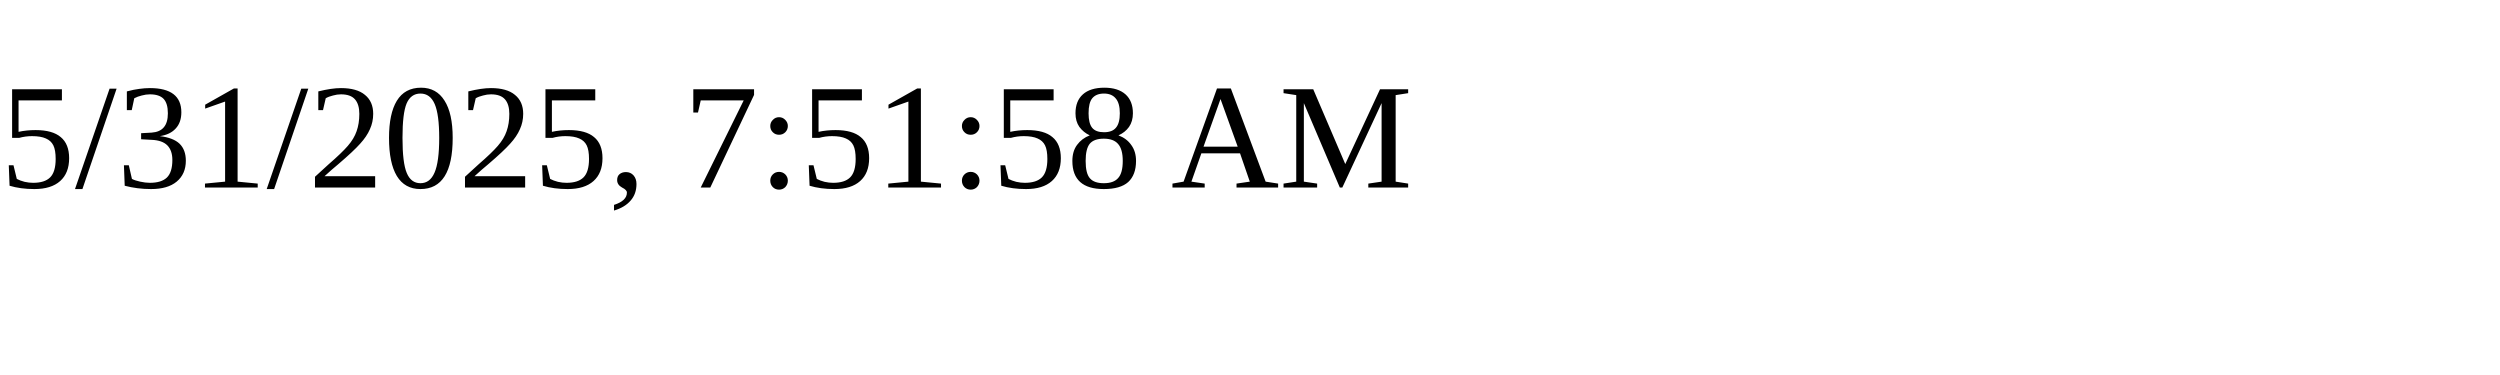
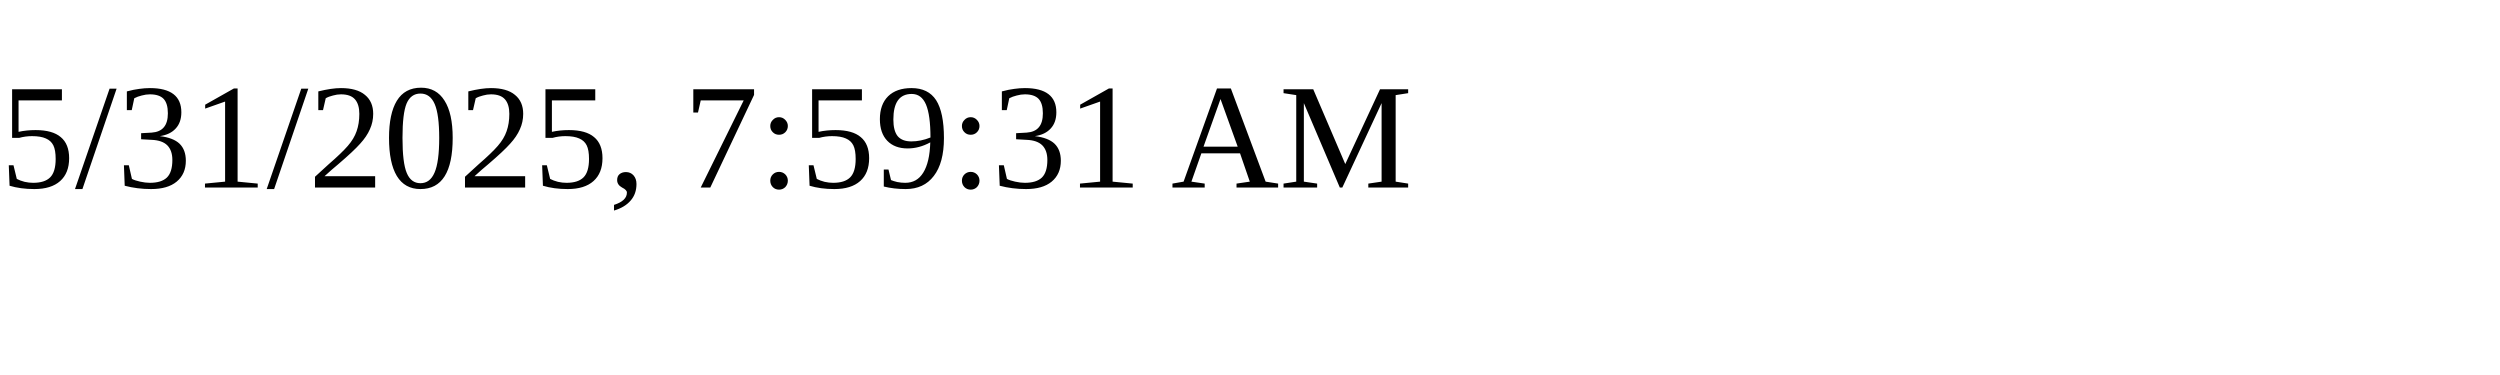
<svg xmlns="http://www.w3.org/2000/svg" height="30" width="200">
-   <text x="0" y="15">5/31/2025, 7:51:58 AM</text>
+   <text x="0" y="15">5/31/2025, 7:59:31 AM</text>
</svg>
